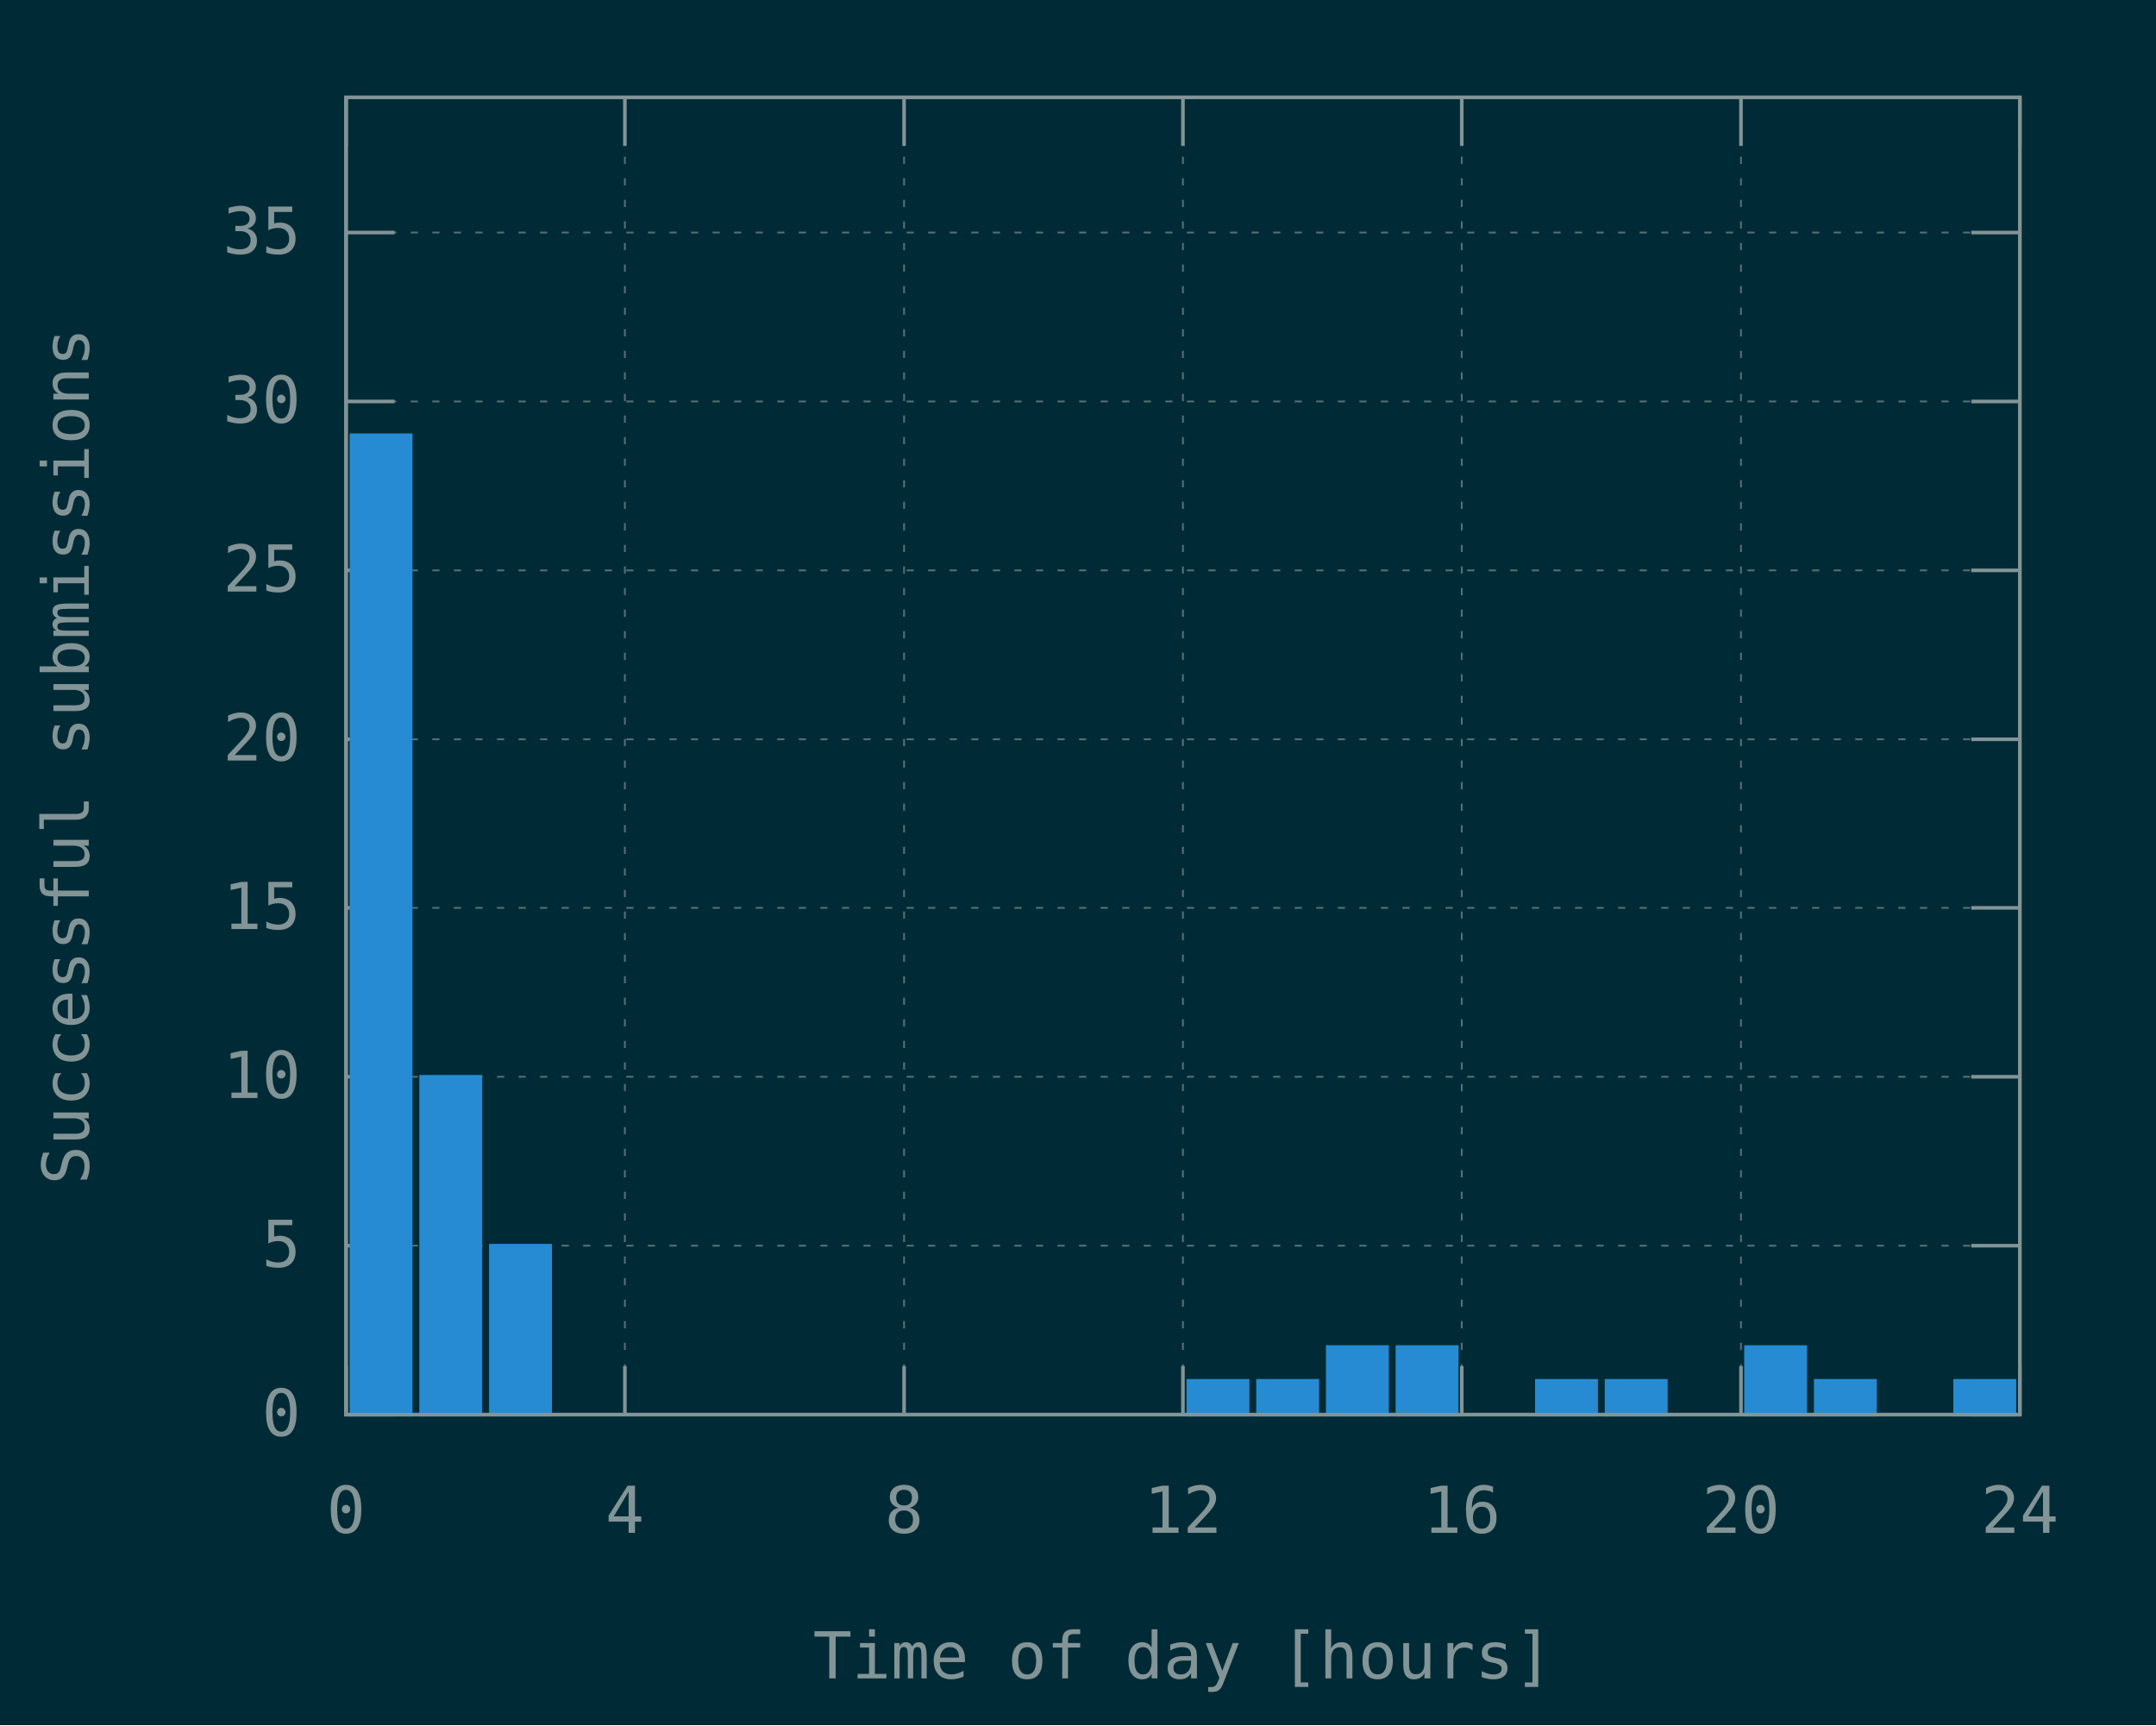
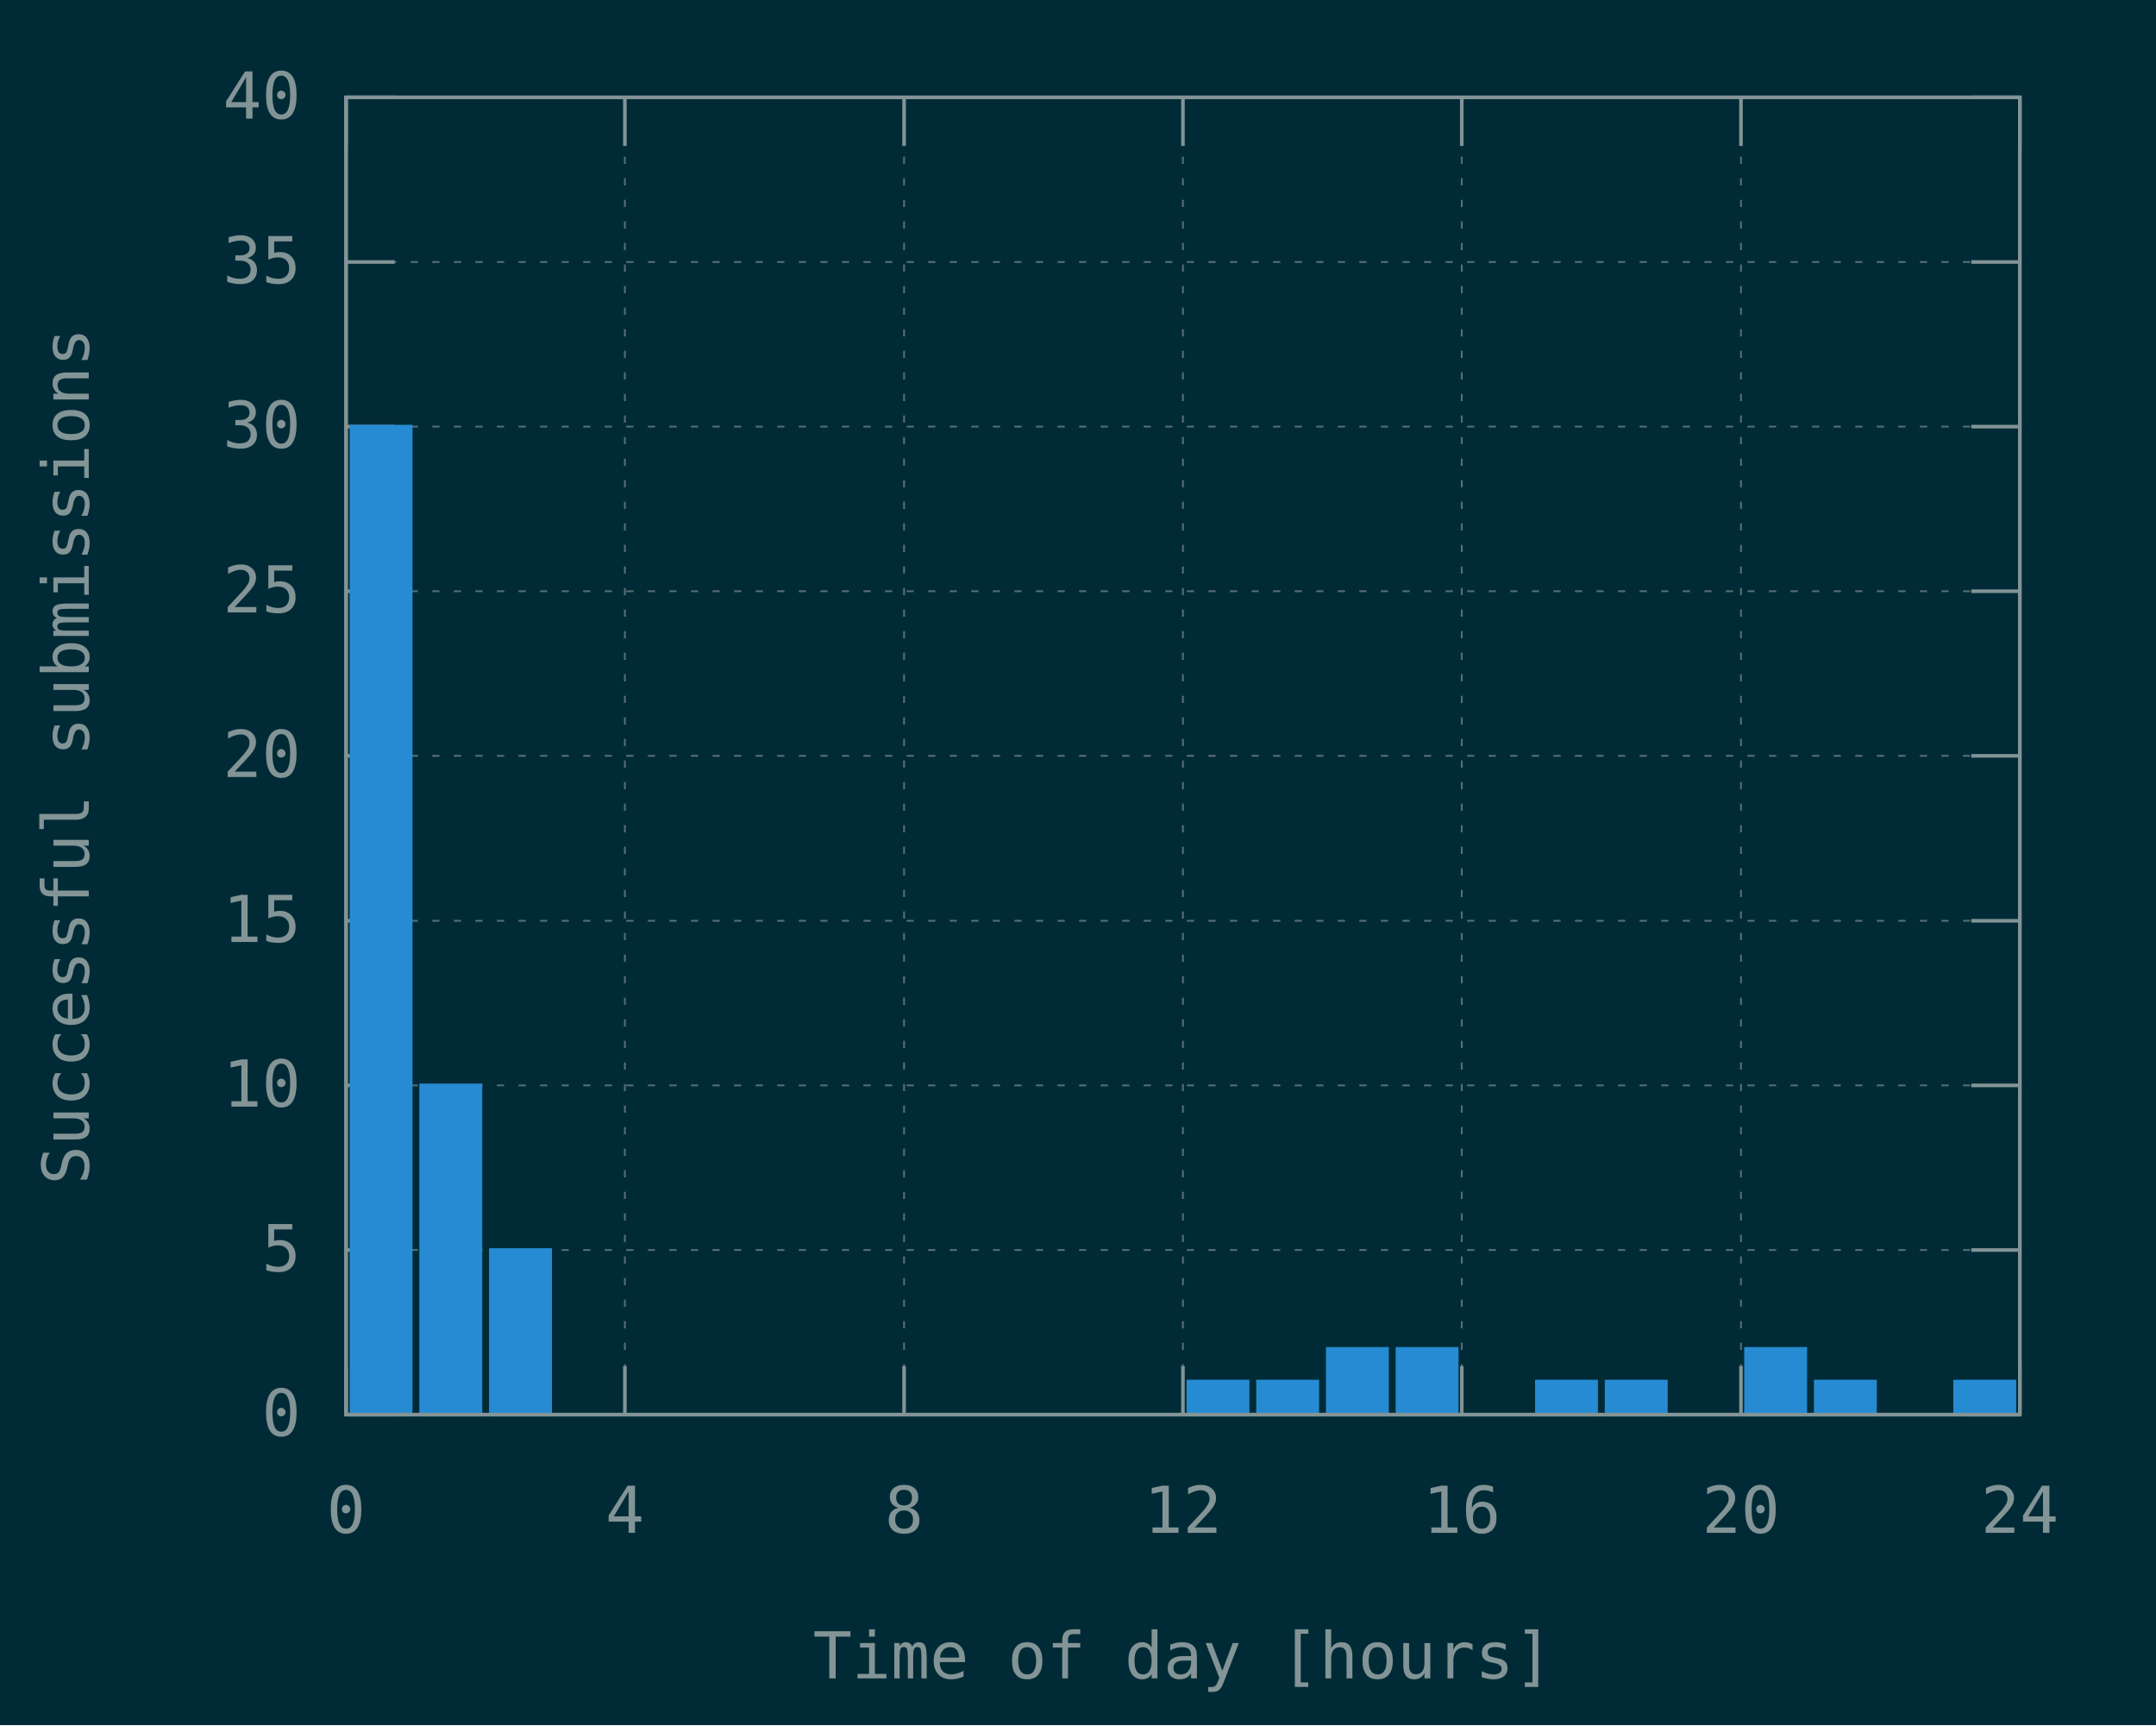
<svg xmlns="http://www.w3.org/2000/svg" xmlns:xlink="http://www.w3.org/1999/xlink" width="600" height="480" viewBox="0 0 600 480">
  <g id="gnuplot_canvas">
    <rect x="0" y="0" width="600" height="480" fill="#002b36" />
    <defs>
      <circle id="gpDot" r="0.5" stroke-width="0.5" />
      <path id="gpPt0" stroke-width="0.148" stroke="currentColor" d="M-1,0 h2 M0,-1 v2" />
      <path id="gpPt1" stroke-width="0.148" stroke="currentColor" d="M-1,-1 L1,1 M1,-1 L-1,1" />
      <path id="gpPt2" stroke-width="0.148" stroke="currentColor" d="M-1,0 L1,0 M0,-1 L0,1 M-1,-1 L1,1 M-1,1 L1,-1" />
      <rect id="gpPt3" stroke-width="0.148" stroke="currentColor" x="-1" y="-1" width="2" height="2" />
      <rect id="gpPt4" stroke-width="0.148" stroke="currentColor" fill="currentColor" x="-1" y="-1" width="2" height="2" />
      <circle id="gpPt5" stroke-width="0.148" stroke="currentColor" cx="0" cy="0" r="1" />
      <use xlink:href="#gpPt5" id="gpPt6" fill="currentColor" stroke="none" />
      <path id="gpPt7" stroke-width="0.148" stroke="currentColor" d="M0,-1.33 L-1.33,0.67 L1.33,0.67 z" />
      <use xlink:href="#gpPt7" id="gpPt8" fill="currentColor" stroke="none" />
      <use xlink:href="#gpPt7" id="gpPt9" stroke="currentColor" transform="rotate(180)" />
      <use xlink:href="#gpPt9" id="gpPt10" fill="currentColor" stroke="none" />
      <use xlink:href="#gpPt3" id="gpPt11" stroke="currentColor" transform="rotate(45)" />
      <use xlink:href="#gpPt11" id="gpPt12" fill="currentColor" stroke="none" />
      <path id="gpPt13" stroke-width="0.148" stroke="currentColor" d="M0,1.330 L1.265,0.411 L0.782,-1.067 L-0.782,-1.076 L-1.265,0.411 z" />
      <use xlink:href="#gpPt13" id="gpPt14" fill="currentColor" stroke="none" />
      <filter id="textbox" filterUnits="objectBoundingBox" x="0" y="0" height="1" width="1">
        <feFlood flood-color="#002B36" flood-opacity="1" result="bgnd" />
        <feComposite in="SourceGraphic" in2="bgnd" operator="atop" />
      </filter>
      <filter id="greybox" filterUnits="objectBoundingBox" x="0" y="0" height="1" width="1">
        <feFlood flood-color="lightgrey" flood-opacity="1" result="grey" />
        <feComposite in="SourceGraphic" in2="grey" operator="atop" />
      </filter>
    </defs>
    <g fill="none" color="#002B36" stroke="currentColor" stroke-width="1.00" stroke-linecap="butt" stroke-linejoin="miter">
</g>
    <g fill="none" color="black" stroke="currentColor" stroke-width="1.00" stroke-linecap="butt" stroke-linejoin="miter">
</g>
    <g fill="none" color="black" stroke="rgb(131, 148, 150)" stroke-width="0.50" stroke-linecap="butt" stroke-linejoin="miter">
</g>
    <g fill="none" color="gray" stroke="currentColor" stroke-width="0.50" stroke-linecap="butt" stroke-linejoin="miter">
      <path stroke="rgb( 88, 110, 117)" stroke-dasharray="2,4" class="gridline" d="M96.3,393.6 L562.1,393.6  " />
    </g>
    <g fill="none" color="gray" stroke="rgb( 88, 110, 117)" stroke-width="1.00" stroke-linecap="butt" stroke-linejoin="miter">
</g>
    <g fill="none" color="black" stroke="currentColor" stroke-width="1.00" stroke-linecap="butt" stroke-linejoin="miter">
      <path stroke="rgb(131, 148, 150)" d="M96.3,393.6 L109.8,393.6 M562.1,393.6 L548.6,393.6  " />
      <g transform="translate(83.7,399.5)" stroke="none" fill="rgb(131,148,150)" font-family="Inconsolata" font-size="18.00" text-anchor="end">
        <text>
          <tspan font-family="Inconsolata"> 0</tspan>
        </text>
      </g>
    </g>
    <g fill="none" color="black" stroke="currentColor" stroke-width="1.00" stroke-linecap="butt" stroke-linejoin="miter">
</g>
    <g fill="none" color="black" stroke="rgb(131, 148, 150)" stroke-width="0.50" stroke-linecap="butt" stroke-linejoin="miter">
</g>
    <g fill="none" color="gray" stroke="currentColor" stroke-width="0.50" stroke-linecap="butt" stroke-linejoin="miter">
-       <path stroke="rgb( 88, 110, 117)" stroke-dasharray="2,4" class="gridline" d="M96.3,346.6 L562.1,346.6  " />
-     </g>
-     <g fill="none" color="gray" stroke="rgb( 88, 110, 117)" stroke-width="1.00" stroke-linecap="butt" stroke-linejoin="miter">
- </g>
-     <g fill="none" color="black" stroke="currentColor" stroke-width="1.00" stroke-linecap="butt" stroke-linejoin="miter">
-       <path stroke="rgb(131, 148, 150)" d="M96.3,346.6 L109.8,346.6 M562.1,346.6 L548.6,346.6  " />
-       <g transform="translate(83.7,352.5)" stroke="none" fill="rgb(131,148,150)" font-family="Inconsolata" font-size="18.00" text-anchor="end">
+       <path stroke="rgb( 88, 110, 117)" stroke-dasharray="2,4" class="gridline" d="M96.3,347.8 L562.1,347.8  " />
+     </g>
+     <g fill="none" color="gray" stroke="rgb( 88, 110, 117)" stroke-width="1.00" stroke-linecap="butt" stroke-linejoin="miter">
+ </g>
+     <g fill="none" color="black" stroke="currentColor" stroke-width="1.00" stroke-linecap="butt" stroke-linejoin="miter">
+       <path stroke="rgb(131, 148, 150)" d="M96.3,347.8 L109.8,347.8 M562.1,347.8 L548.6,347.8  " />
+       <g transform="translate(83.7,353.7)" stroke="none" fill="rgb(131,148,150)" font-family="Inconsolata" font-size="18.00" text-anchor="end">
        <text>
          <tspan font-family="Inconsolata"> 5</tspan>
        </text>
      </g>
    </g>
    <g fill="none" color="black" stroke="currentColor" stroke-width="1.00" stroke-linecap="butt" stroke-linejoin="miter">
</g>
    <g fill="none" color="black" stroke="rgb(131, 148, 150)" stroke-width="0.50" stroke-linecap="butt" stroke-linejoin="miter">
</g>
    <g fill="none" color="gray" stroke="currentColor" stroke-width="0.50" stroke-linecap="butt" stroke-linejoin="miter">
-       <path stroke="rgb( 88, 110, 117)" stroke-dasharray="2,4" class="gridline" d="M96.3,299.6 L562.1,299.6  " />
-     </g>
-     <g fill="none" color="gray" stroke="rgb( 88, 110, 117)" stroke-width="1.00" stroke-linecap="butt" stroke-linejoin="miter">
- </g>
-     <g fill="none" color="black" stroke="currentColor" stroke-width="1.00" stroke-linecap="butt" stroke-linejoin="miter">
-       <path stroke="rgb(131, 148, 150)" d="M96.3,299.6 L109.8,299.6 M562.1,299.6 L548.6,299.6  " />
-       <g transform="translate(83.7,305.5)" stroke="none" fill="rgb(131,148,150)" font-family="Inconsolata" font-size="18.00" text-anchor="end">
+       <path stroke="rgb( 88, 110, 117)" stroke-dasharray="2,4" class="gridline" d="M96.3,302.0 L562.1,302.0  " />
+     </g>
+     <g fill="none" color="gray" stroke="rgb( 88, 110, 117)" stroke-width="1.00" stroke-linecap="butt" stroke-linejoin="miter">
+ </g>
+     <g fill="none" color="black" stroke="currentColor" stroke-width="1.00" stroke-linecap="butt" stroke-linejoin="miter">
+       <path stroke="rgb(131, 148, 150)" d="M96.3,302.0 L109.8,302.0 M562.1,302.0 L548.6,302.0  " />
+       <g transform="translate(83.7,307.9)" stroke="none" fill="rgb(131,148,150)" font-family="Inconsolata" font-size="18.00" text-anchor="end">
        <text>
          <tspan font-family="Inconsolata"> 10</tspan>
        </text>
      </g>
    </g>
    <g fill="none" color="black" stroke="currentColor" stroke-width="1.00" stroke-linecap="butt" stroke-linejoin="miter">
</g>
    <g fill="none" color="black" stroke="rgb(131, 148, 150)" stroke-width="0.50" stroke-linecap="butt" stroke-linejoin="miter">
</g>
    <g fill="none" color="gray" stroke="currentColor" stroke-width="0.50" stroke-linecap="butt" stroke-linejoin="miter">
-       <path stroke="rgb( 88, 110, 117)" stroke-dasharray="2,4" class="gridline" d="M96.3,252.6 L562.1,252.6  " />
-     </g>
-     <g fill="none" color="gray" stroke="rgb( 88, 110, 117)" stroke-width="1.00" stroke-linecap="butt" stroke-linejoin="miter">
- </g>
-     <g fill="none" color="black" stroke="currentColor" stroke-width="1.00" stroke-linecap="butt" stroke-linejoin="miter">
-       <path stroke="rgb(131, 148, 150)" d="M96.3,252.6 L109.8,252.6 M562.1,252.6 L548.6,252.6  " />
-       <g transform="translate(83.7,258.5)" stroke="none" fill="rgb(131,148,150)" font-family="Inconsolata" font-size="18.00" text-anchor="end">
+       <path stroke="rgb( 88, 110, 117)" stroke-dasharray="2,4" class="gridline" d="M96.3,256.2 L562.1,256.2  " />
+     </g>
+     <g fill="none" color="gray" stroke="rgb( 88, 110, 117)" stroke-width="1.00" stroke-linecap="butt" stroke-linejoin="miter">
+ </g>
+     <g fill="none" color="black" stroke="currentColor" stroke-width="1.00" stroke-linecap="butt" stroke-linejoin="miter">
+       <path stroke="rgb(131, 148, 150)" d="M96.3,256.2 L109.8,256.2 M562.1,256.2 L548.6,256.2  " />
+       <g transform="translate(83.7,262.1)" stroke="none" fill="rgb(131,148,150)" font-family="Inconsolata" font-size="18.00" text-anchor="end">
        <text>
          <tspan font-family="Inconsolata"> 15</tspan>
        </text>
      </g>
    </g>
    <g fill="none" color="black" stroke="currentColor" stroke-width="1.00" stroke-linecap="butt" stroke-linejoin="miter">
</g>
    <g fill="none" color="black" stroke="rgb(131, 148, 150)" stroke-width="0.50" stroke-linecap="butt" stroke-linejoin="miter">
</g>
    <g fill="none" color="gray" stroke="currentColor" stroke-width="0.50" stroke-linecap="butt" stroke-linejoin="miter">
-       <path stroke="rgb( 88, 110, 117)" stroke-dasharray="2,4" class="gridline" d="M96.3,205.7 L562.1,205.7  " />
-     </g>
-     <g fill="none" color="gray" stroke="rgb( 88, 110, 117)" stroke-width="1.00" stroke-linecap="butt" stroke-linejoin="miter">
- </g>
-     <g fill="none" color="black" stroke="currentColor" stroke-width="1.00" stroke-linecap="butt" stroke-linejoin="miter">
-       <path stroke="rgb(131, 148, 150)" d="M96.3,205.7 L109.8,205.7 M562.1,205.7 L548.6,205.7  " />
-       <g transform="translate(83.7,211.6)" stroke="none" fill="rgb(131,148,150)" font-family="Inconsolata" font-size="18.00" text-anchor="end">
+       <path stroke="rgb( 88, 110, 117)" stroke-dasharray="2,4" class="gridline" d="M96.3,210.3 L562.1,210.3  " />
+     </g>
+     <g fill="none" color="gray" stroke="rgb( 88, 110, 117)" stroke-width="1.00" stroke-linecap="butt" stroke-linejoin="miter">
+ </g>
+     <g fill="none" color="black" stroke="currentColor" stroke-width="1.00" stroke-linecap="butt" stroke-linejoin="miter">
+       <path stroke="rgb(131, 148, 150)" d="M96.3,210.3 L109.8,210.3 M562.1,210.3 L548.6,210.3  " />
+       <g transform="translate(83.7,216.2)" stroke="none" fill="rgb(131,148,150)" font-family="Inconsolata" font-size="18.00" text-anchor="end">
        <text>
          <tspan font-family="Inconsolata"> 20</tspan>
        </text>
      </g>
    </g>
    <g fill="none" color="black" stroke="currentColor" stroke-width="1.00" stroke-linecap="butt" stroke-linejoin="miter">
</g>
    <g fill="none" color="black" stroke="rgb(131, 148, 150)" stroke-width="0.50" stroke-linecap="butt" stroke-linejoin="miter">
</g>
    <g fill="none" color="gray" stroke="currentColor" stroke-width="0.50" stroke-linecap="butt" stroke-linejoin="miter">
-       <path stroke="rgb( 88, 110, 117)" stroke-dasharray="2,4" class="gridline" d="M96.3,158.7 L562.1,158.7  " />
-     </g>
-     <g fill="none" color="gray" stroke="rgb( 88, 110, 117)" stroke-width="1.00" stroke-linecap="butt" stroke-linejoin="miter">
- </g>
-     <g fill="none" color="black" stroke="currentColor" stroke-width="1.00" stroke-linecap="butt" stroke-linejoin="miter">
-       <path stroke="rgb(131, 148, 150)" d="M96.3,158.7 L109.8,158.7 M562.1,158.7 L548.6,158.7  " />
-       <g transform="translate(83.7,164.6)" stroke="none" fill="rgb(131,148,150)" font-family="Inconsolata" font-size="18.00" text-anchor="end">
+       <path stroke="rgb( 88, 110, 117)" stroke-dasharray="2,4" class="gridline" d="M96.3,164.5 L562.1,164.5  " />
+     </g>
+     <g fill="none" color="gray" stroke="rgb( 88, 110, 117)" stroke-width="1.00" stroke-linecap="butt" stroke-linejoin="miter">
+ </g>
+     <g fill="none" color="black" stroke="currentColor" stroke-width="1.00" stroke-linecap="butt" stroke-linejoin="miter">
+       <path stroke="rgb(131, 148, 150)" d="M96.3,164.5 L109.8,164.5 M562.1,164.5 L548.6,164.5  " />
+       <g transform="translate(83.7,170.4)" stroke="none" fill="rgb(131,148,150)" font-family="Inconsolata" font-size="18.00" text-anchor="end">
        <text>
          <tspan font-family="Inconsolata"> 25</tspan>
        </text>
      </g>
    </g>
    <g fill="none" color="black" stroke="currentColor" stroke-width="1.00" stroke-linecap="butt" stroke-linejoin="miter">
</g>
    <g fill="none" color="black" stroke="rgb(131, 148, 150)" stroke-width="0.50" stroke-linecap="butt" stroke-linejoin="miter">
</g>
    <g fill="none" color="gray" stroke="currentColor" stroke-width="0.50" stroke-linecap="butt" stroke-linejoin="miter">
-       <path stroke="rgb( 88, 110, 117)" stroke-dasharray="2,4" class="gridline" d="M96.3,111.7 L562.1,111.7  " />
-     </g>
-     <g fill="none" color="gray" stroke="rgb( 88, 110, 117)" stroke-width="1.00" stroke-linecap="butt" stroke-linejoin="miter">
- </g>
-     <g fill="none" color="black" stroke="currentColor" stroke-width="1.00" stroke-linecap="butt" stroke-linejoin="miter">
-       <path stroke="rgb(131, 148, 150)" d="M96.3,111.7 L109.8,111.7 M562.1,111.7 L548.6,111.7  " />
-       <g transform="translate(83.7,117.6)" stroke="none" fill="rgb(131,148,150)" font-family="Inconsolata" font-size="18.00" text-anchor="end">
+       <path stroke="rgb( 88, 110, 117)" stroke-dasharray="2,4" class="gridline" d="M96.3,118.7 L562.1,118.7  " />
+     </g>
+     <g fill="none" color="gray" stroke="rgb( 88, 110, 117)" stroke-width="1.00" stroke-linecap="butt" stroke-linejoin="miter">
+ </g>
+     <g fill="none" color="black" stroke="currentColor" stroke-width="1.00" stroke-linecap="butt" stroke-linejoin="miter">
+       <path stroke="rgb(131, 148, 150)" d="M96.3,118.7 L109.8,118.7 M562.1,118.7 L548.6,118.7  " />
+       <g transform="translate(83.7,124.6)" stroke="none" fill="rgb(131,148,150)" font-family="Inconsolata" font-size="18.00" text-anchor="end">
        <text>
          <tspan font-family="Inconsolata"> 30</tspan>
        </text>
      </g>
    </g>
    <g fill="none" color="black" stroke="currentColor" stroke-width="1.00" stroke-linecap="butt" stroke-linejoin="miter">
</g>
    <g fill="none" color="black" stroke="rgb(131, 148, 150)" stroke-width="0.50" stroke-linecap="butt" stroke-linejoin="miter">
</g>
    <g fill="none" color="gray" stroke="currentColor" stroke-width="0.50" stroke-linecap="butt" stroke-linejoin="miter">
-       <path stroke="rgb( 88, 110, 117)" stroke-dasharray="2,4" class="gridline" d="M96.3,64.7 L562.1,64.7  " />
-     </g>
-     <g fill="none" color="gray" stroke="rgb( 88, 110, 117)" stroke-width="1.00" stroke-linecap="butt" stroke-linejoin="miter">
- </g>
-     <g fill="none" color="black" stroke="currentColor" stroke-width="1.00" stroke-linecap="butt" stroke-linejoin="miter">
-       <path stroke="rgb(131, 148, 150)" d="M96.3,64.7 L109.8,64.7 M562.1,64.7 L548.6,64.7  " />
-       <g transform="translate(83.7,70.6)" stroke="none" fill="rgb(131,148,150)" font-family="Inconsolata" font-size="18.00" text-anchor="end">
+       <path stroke="rgb( 88, 110, 117)" stroke-dasharray="2,4" class="gridline" d="M96.3,72.9 L562.1,72.9  " />
+     </g>
+     <g fill="none" color="gray" stroke="rgb( 88, 110, 117)" stroke-width="1.00" stroke-linecap="butt" stroke-linejoin="miter">
+ </g>
+     <g fill="none" color="black" stroke="currentColor" stroke-width="1.00" stroke-linecap="butt" stroke-linejoin="miter">
+       <path stroke="rgb(131, 148, 150)" d="M96.3,72.9 L109.8,72.9 M562.1,72.9 L548.6,72.9  " />
+       <g transform="translate(83.7,78.8)" stroke="none" fill="rgb(131,148,150)" font-family="Inconsolata" font-size="18.00" text-anchor="end">
        <text>
          <tspan font-family="Inconsolata"> 35</tspan>
+         </text>
+       </g>
+     </g>
+     <g fill="none" color="black" stroke="currentColor" stroke-width="1.00" stroke-linecap="butt" stroke-linejoin="miter">
+ </g>
+     <g fill="none" color="black" stroke="rgb(131, 148, 150)" stroke-width="0.50" stroke-linecap="butt" stroke-linejoin="miter">
+ </g>
+     <g fill="none" color="gray" stroke="currentColor" stroke-width="0.50" stroke-linecap="butt" stroke-linejoin="miter">
+       <path stroke="rgb( 88, 110, 117)" stroke-dasharray="2,4" class="gridline" d="M96.3,27.1 L562.1,27.1  " />
+     </g>
+     <g fill="none" color="gray" stroke="rgb( 88, 110, 117)" stroke-width="1.00" stroke-linecap="butt" stroke-linejoin="miter">
+ </g>
+     <g fill="none" color="black" stroke="currentColor" stroke-width="1.00" stroke-linecap="butt" stroke-linejoin="miter">
+       <path stroke="rgb(131, 148, 150)" d="M96.3,27.1 L109.8,27.1 M562.1,27.1 L548.6,27.1  " />
+       <g transform="translate(83.7,33.0)" stroke="none" fill="rgb(131,148,150)" font-family="Inconsolata" font-size="18.00" text-anchor="end">
+         <text>
+           <tspan font-family="Inconsolata"> 40</tspan>
        </text>
      </g>
    </g>
    <g fill="none" color="black" stroke="currentColor" stroke-width="1.00" stroke-linecap="butt" stroke-linejoin="miter">
</g>
    <g fill="none" color="black" stroke="rgb(131, 148, 150)" stroke-width="0.50" stroke-linecap="butt" stroke-linejoin="miter">
</g>
    <g fill="none" color="gray" stroke="currentColor" stroke-width="0.50" stroke-linecap="butt" stroke-linejoin="miter">
      <path stroke="rgb( 88, 110, 117)" stroke-dasharray="2,4" class="gridline" d="M96.3,393.6 L96.3,27.1  " />
    </g>
    <g fill="none" color="gray" stroke="rgb( 88, 110, 117)" stroke-width="1.00" stroke-linecap="butt" stroke-linejoin="miter">
</g>
    <g fill="none" color="black" stroke="currentColor" stroke-width="1.00" stroke-linecap="butt" stroke-linejoin="miter">
      <path stroke="rgb(131, 148, 150)" d="M96.3,393.6 L96.3,380.1 M96.3,27.1 L96.3,40.6  " />
      <g transform="translate(96.3,426.5)" stroke="none" fill="rgb(131,148,150)" font-family="Inconsolata" font-size="18.00" text-anchor="middle">
        <text>
          <tspan font-family="Inconsolata"> 0</tspan>
        </text>
      </g>
    </g>
    <g fill="none" color="black" stroke="currentColor" stroke-width="1.00" stroke-linecap="butt" stroke-linejoin="miter">
</g>
    <g fill="none" color="black" stroke="rgb(131, 148, 150)" stroke-width="0.50" stroke-linecap="butt" stroke-linejoin="miter">
</g>
    <g fill="none" color="gray" stroke="currentColor" stroke-width="0.50" stroke-linecap="butt" stroke-linejoin="miter">
      <path stroke="rgb( 88, 110, 117)" stroke-dasharray="2,4" class="gridline" d="M173.9,393.6 L173.9,27.1  " />
    </g>
    <g fill="none" color="gray" stroke="rgb( 88, 110, 117)" stroke-width="1.00" stroke-linecap="butt" stroke-linejoin="miter">
</g>
    <g fill="none" color="black" stroke="currentColor" stroke-width="1.00" stroke-linecap="butt" stroke-linejoin="miter">
      <path stroke="rgb(131, 148, 150)" d="M173.9,393.6 L173.9,380.1 M173.9,27.1 L173.9,40.6  " />
      <g transform="translate(173.9,426.5)" stroke="none" fill="rgb(131,148,150)" font-family="Inconsolata" font-size="18.00" text-anchor="middle">
        <text>
          <tspan font-family="Inconsolata"> 4</tspan>
        </text>
      </g>
    </g>
    <g fill="none" color="black" stroke="currentColor" stroke-width="1.00" stroke-linecap="butt" stroke-linejoin="miter">
</g>
    <g fill="none" color="black" stroke="rgb(131, 148, 150)" stroke-width="0.50" stroke-linecap="butt" stroke-linejoin="miter">
</g>
    <g fill="none" color="gray" stroke="currentColor" stroke-width="0.50" stroke-linecap="butt" stroke-linejoin="miter">
      <path stroke="rgb( 88, 110, 117)" stroke-dasharray="2,4" class="gridline" d="M251.6,393.6 L251.6,27.1  " />
    </g>
    <g fill="none" color="gray" stroke="rgb( 88, 110, 117)" stroke-width="1.00" stroke-linecap="butt" stroke-linejoin="miter">
</g>
    <g fill="none" color="black" stroke="currentColor" stroke-width="1.00" stroke-linecap="butt" stroke-linejoin="miter">
      <path stroke="rgb(131, 148, 150)" d="M251.6,393.6 L251.6,380.1 M251.6,27.1 L251.6,40.6  " />
      <g transform="translate(251.6,426.5)" stroke="none" fill="rgb(131,148,150)" font-family="Inconsolata" font-size="18.00" text-anchor="middle">
        <text>
          <tspan font-family="Inconsolata"> 8</tspan>
        </text>
      </g>
    </g>
    <g fill="none" color="black" stroke="currentColor" stroke-width="1.00" stroke-linecap="butt" stroke-linejoin="miter">
</g>
    <g fill="none" color="black" stroke="rgb(131, 148, 150)" stroke-width="0.50" stroke-linecap="butt" stroke-linejoin="miter">
</g>
    <g fill="none" color="gray" stroke="currentColor" stroke-width="0.50" stroke-linecap="butt" stroke-linejoin="miter">
      <path stroke="rgb( 88, 110, 117)" stroke-dasharray="2,4" class="gridline" d="M329.2,393.6 L329.2,27.1  " />
    </g>
    <g fill="none" color="gray" stroke="rgb( 88, 110, 117)" stroke-width="1.00" stroke-linecap="butt" stroke-linejoin="miter">
</g>
    <g fill="none" color="black" stroke="currentColor" stroke-width="1.00" stroke-linecap="butt" stroke-linejoin="miter">
      <path stroke="rgb(131, 148, 150)" d="M329.2,393.6 L329.2,380.1 M329.2,27.1 L329.2,40.6  " />
      <g transform="translate(329.2,426.5)" stroke="none" fill="rgb(131,148,150)" font-family="Inconsolata" font-size="18.00" text-anchor="middle">
        <text>
          <tspan font-family="Inconsolata"> 12</tspan>
        </text>
      </g>
    </g>
    <g fill="none" color="black" stroke="currentColor" stroke-width="1.00" stroke-linecap="butt" stroke-linejoin="miter">
</g>
    <g fill="none" color="black" stroke="rgb(131, 148, 150)" stroke-width="0.50" stroke-linecap="butt" stroke-linejoin="miter">
</g>
    <g fill="none" color="gray" stroke="currentColor" stroke-width="0.50" stroke-linecap="butt" stroke-linejoin="miter">
      <path stroke="rgb( 88, 110, 117)" stroke-dasharray="2,4" class="gridline" d="M406.8,393.6 L406.8,27.1  " />
    </g>
    <g fill="none" color="gray" stroke="rgb( 88, 110, 117)" stroke-width="1.00" stroke-linecap="butt" stroke-linejoin="miter">
</g>
    <g fill="none" color="black" stroke="currentColor" stroke-width="1.00" stroke-linecap="butt" stroke-linejoin="miter">
      <path stroke="rgb(131, 148, 150)" d="M406.8,393.6 L406.8,380.1 M406.8,27.1 L406.8,40.6  " />
      <g transform="translate(406.8,426.5)" stroke="none" fill="rgb(131,148,150)" font-family="Inconsolata" font-size="18.00" text-anchor="middle">
        <text>
          <tspan font-family="Inconsolata"> 16</tspan>
        </text>
      </g>
    </g>
    <g fill="none" color="black" stroke="currentColor" stroke-width="1.00" stroke-linecap="butt" stroke-linejoin="miter">
</g>
    <g fill="none" color="black" stroke="rgb(131, 148, 150)" stroke-width="0.50" stroke-linecap="butt" stroke-linejoin="miter">
</g>
    <g fill="none" color="gray" stroke="currentColor" stroke-width="0.50" stroke-linecap="butt" stroke-linejoin="miter">
      <path stroke="rgb( 88, 110, 117)" stroke-dasharray="2,4" class="gridline" d="M484.5,393.6 L484.5,40.6 L484.5,27.1  " />
    </g>
    <g fill="none" color="gray" stroke="rgb( 88, 110, 117)" stroke-width="1.00" stroke-linecap="butt" stroke-linejoin="miter">
</g>
    <g fill="none" color="black" stroke="currentColor" stroke-width="1.00" stroke-linecap="butt" stroke-linejoin="miter">
      <path stroke="rgb(131, 148, 150)" d="M484.5,393.6 L484.5,380.1 M484.5,27.1 L484.5,40.6  " />
      <g transform="translate(484.5,426.5)" stroke="none" fill="rgb(131,148,150)" font-family="Inconsolata" font-size="18.00" text-anchor="middle">
        <text>
          <tspan font-family="Inconsolata"> 20</tspan>
        </text>
      </g>
    </g>
    <g fill="none" color="black" stroke="currentColor" stroke-width="1.00" stroke-linecap="butt" stroke-linejoin="miter">
</g>
    <g fill="none" color="black" stroke="rgb(131, 148, 150)" stroke-width="0.50" stroke-linecap="butt" stroke-linejoin="miter">
</g>
    <g fill="none" color="gray" stroke="currentColor" stroke-width="0.50" stroke-linecap="butt" stroke-linejoin="miter">
      <path stroke="rgb( 88, 110, 117)" stroke-dasharray="2,4" class="gridline" d="M562.1,393.6 L562.1,27.1  " />
    </g>
    <g fill="none" color="gray" stroke="rgb( 88, 110, 117)" stroke-width="1.00" stroke-linecap="butt" stroke-linejoin="miter">
</g>
    <g fill="none" color="black" stroke="currentColor" stroke-width="1.00" stroke-linecap="butt" stroke-linejoin="miter">
      <path stroke="rgb(131, 148, 150)" d="M562.1,393.6 L562.1,380.1 M562.1,27.1 L562.1,40.6  " />
      <g transform="translate(562.1,426.5)" stroke="none" fill="rgb(131,148,150)" font-family="Inconsolata" font-size="18.00" text-anchor="middle">
        <text>
          <tspan font-family="Inconsolata"> 24</tspan>
        </text>
      </g>
    </g>
    <g fill="none" color="black" stroke="currentColor" stroke-width="1.00" stroke-linecap="butt" stroke-linejoin="miter">
</g>
    <g fill="none" color="black" stroke="currentColor" stroke-width="1.00" stroke-linecap="butt" stroke-linejoin="miter">
      <path stroke="rgb(131, 148, 150)" d="M96.3,27.1 L96.3,393.6 L562.1,393.6 L562.1,27.1 L96.3,27.1 Z  " />
    </g>
    <g fill="none" color="black" stroke="currentColor" stroke-width="1.00" stroke-linecap="butt" stroke-linejoin="miter">
      <g transform="translate(24.7,210.4) rotate(270)" stroke="none" fill="rgb(131,148,150)" font-family="Inconsolata" font-size="18.00" text-anchor="middle">
        <text>
          <tspan font-family="Inconsolata">Successful submissions</tspan>
        </text>
      </g>
    </g>
    <g fill="none" color="black" stroke="currentColor" stroke-width="1.00" stroke-linecap="butt" stroke-linejoin="miter">
      <g transform="translate(329.2,467.0)" stroke="none" fill="rgb(131,148,150)" font-family="Inconsolata" font-size="18.00" text-anchor="middle">
        <text>
          <tspan font-family="Inconsolata">Time of day [hours]</tspan>
        </text>
      </g>
    </g>
    <g fill="none" color="black" stroke="currentColor" stroke-width="1.00" stroke-linecap="butt" stroke-linejoin="miter">
</g>
    <g id="gnuplot_plot_1">
      <g fill="none" color="black" stroke="currentColor" stroke-width="1.00" stroke-linecap="butt" stroke-linejoin="miter">
        <g stroke="none" shape-rendering="crispEdges">
-           <polygon fill="rgb( 38, 139, 210)" points="97.8,393.6 114.4,393.6 114.4,121.0 97.8,121.0 " />
-         </g>
-         <path stroke="rgb( 38, 139, 210)" d="M97.8,393.6 L97.8,121.1 L114.3,121.1 L114.3,393.6 L97.8,393.6 Z  " />
-         <g stroke="none" shape-rendering="crispEdges">
-           <polygon fill="rgb( 38, 139, 210)" points="117.2,393.6 133.8,393.6 133.8,299.5 117.2,299.5 " />
-         </g>
-         <path stroke="rgb( 38, 139, 210)" d="M117.2,393.6 L117.2,299.6 L133.7,299.6 L133.7,393.6 L117.2,393.6 Z  " />
-         <g stroke="none" shape-rendering="crispEdges">
-           <polygon fill="rgb( 38, 139, 210)" points="136.6,393.6 153.2,393.6 153.2,346.5 136.6,346.5 " />
-         </g>
-         <path stroke="rgb( 38, 139, 210)" d="M136.6,393.6 L136.6,346.6 L153.1,346.6 L153.1,393.6 L136.6,393.6 Z  " />
-         <g stroke="none" shape-rendering="crispEdges">
-           <polygon fill="rgb( 38, 139, 210)" points="330.7,393.6 347.3,393.6 347.3,384.1 330.7,384.1 " />
-         </g>
-         <path stroke="rgb( 38, 139, 210)" d="M330.7,393.6 L330.7,384.2 L347.2,384.2 L347.2,393.6 L330.7,393.6 Z  " />
-         <g stroke="none" shape-rendering="crispEdges">
-           <polygon fill="rgb( 38, 139, 210)" points="350.1,393.6 366.7,393.6 366.7,384.1 350.1,384.1 " />
-         </g>
-         <path stroke="rgb( 38, 139, 210)" d="M350.1,393.6 L350.1,384.2 L366.6,384.2 L366.6,393.6 L350.1,393.6 Z  " />
-         <g stroke="none" shape-rendering="crispEdges">
-           <polygon fill="rgb( 38, 139, 210)" points="369.5,393.6 386.1,393.6 386.1,374.7 369.5,374.7 " />
-         </g>
-         <path stroke="rgb( 38, 139, 210)" d="M369.5,393.6 L369.5,374.8 L386.0,374.8 L386.0,393.6 L369.5,393.6 Z  " />
-         <g stroke="none" shape-rendering="crispEdges">
-           <polygon fill="rgb( 38, 139, 210)" points="388.9,393.6 405.5,393.6 405.5,374.7 388.9,374.7 " />
-         </g>
-         <path stroke="rgb( 38, 139, 210)" d="M388.9,393.6 L388.9,374.8 L405.4,374.8 L405.4,393.6 L388.9,393.6 Z  " />
-         <g stroke="none" shape-rendering="crispEdges">
-           <polygon fill="rgb( 38, 139, 210)" points="427.7,393.6 444.3,393.6 444.3,384.1 427.7,384.1 " />
-         </g>
-         <path stroke="rgb( 38, 139, 210)" d="M427.7,393.6 L427.7,384.2 L444.2,384.2 L444.2,393.6 L427.7,393.6 Z  " />
-         <g stroke="none" shape-rendering="crispEdges">
-           <polygon fill="rgb( 38, 139, 210)" points="447.1,393.6 463.7,393.6 463.7,384.1 447.1,384.1 " />
-         </g>
-         <path stroke="rgb( 38, 139, 210)" d="M447.1,393.6 L447.1,384.2 L463.6,384.2 L463.6,393.6 L447.1,393.6 Z  " />
-         <g stroke="none" shape-rendering="crispEdges">
-           <polygon fill="rgb( 38, 139, 210)" points="485.9,393.6 502.5,393.6 502.5,374.7 485.9,374.7 " />
-         </g>
-         <path stroke="rgb( 38, 139, 210)" d="M485.9,393.6 L485.9,374.8 L502.4,374.8 L502.4,393.6 L485.9,393.6 Z  " />
-         <g stroke="none" shape-rendering="crispEdges">
-           <polygon fill="rgb( 38, 139, 210)" points="505.3,393.6 521.9,393.6 521.9,384.1 505.3,384.1 " />
-         </g>
-         <path stroke="rgb( 38, 139, 210)" d="M505.3,393.6 L505.3,384.2 L521.8,384.2 L521.8,393.6 L505.3,393.6 Z  " />
-         <g stroke="none" shape-rendering="crispEdges">
-           <polygon fill="rgb( 38, 139, 210)" points="544.1,393.6 560.7,393.6 560.7,384.1 544.1,384.1 " />
-         </g>
-         <path stroke="rgb( 38, 139, 210)" d="M544.1,393.6 L544.1,384.2 L560.6,384.2 L560.6,393.6 L544.1,393.6 Z  " />
+           <polygon fill="rgb( 38, 139, 210)" points="97.8,393.6 114.4,393.6 114.4,118.6 97.8,118.6 " />
+         </g>
+         <path stroke="rgb( 38, 139, 210)" d="M97.8,393.6 L97.8,118.7 L114.3,118.7 L114.3,393.6 L97.8,393.6 Z  " />
+         <g stroke="none" shape-rendering="crispEdges">
+           <polygon fill="rgb( 38, 139, 210)" points="117.2,393.6 133.8,393.6 133.8,301.9 117.2,301.9 " />
+         </g>
+         <path stroke="rgb( 38, 139, 210)" d="M117.2,393.6 L117.2,302.0 L133.7,302.0 L133.7,393.6 L117.2,393.6 Z  " />
+         <g stroke="none" shape-rendering="crispEdges">
+           <polygon fill="rgb( 38, 139, 210)" points="136.6,393.6 153.2,393.6 153.2,347.7 136.6,347.7 " />
+         </g>
+         <path stroke="rgb( 38, 139, 210)" d="M136.6,393.6 L136.6,347.8 L153.1,347.8 L153.1,393.6 L136.6,393.6 Z  " />
+         <g stroke="none" shape-rendering="crispEdges">
+           <polygon fill="rgb( 38, 139, 210)" points="330.7,393.6 347.3,393.6 347.3,384.3 330.7,384.3 " />
+         </g>
+         <path stroke="rgb( 38, 139, 210)" d="M330.7,393.6 L330.7,384.4 L347.2,384.4 L347.2,393.6 L330.7,393.6 Z  " />
+         <g stroke="none" shape-rendering="crispEdges">
+           <polygon fill="rgb( 38, 139, 210)" points="350.1,393.6 366.7,393.6 366.7,384.3 350.1,384.3 " />
+         </g>
+         <path stroke="rgb( 38, 139, 210)" d="M350.1,393.6 L350.1,384.4 L366.6,384.4 L366.6,393.6 L350.1,393.6 Z  " />
+         <g stroke="none" shape-rendering="crispEdges">
+           <polygon fill="rgb( 38, 139, 210)" points="369.5,393.6 386.1,393.6 386.1,375.2 369.5,375.2 " />
+         </g>
+         <path stroke="rgb( 38, 139, 210)" d="M369.5,393.6 L369.5,375.3 L386.0,375.3 L386.0,393.6 L369.5,393.6 Z  " />
+         <g stroke="none" shape-rendering="crispEdges">
+           <polygon fill="rgb( 38, 139, 210)" points="388.9,393.6 405.5,393.6 405.5,375.2 388.9,375.2 " />
+         </g>
+         <path stroke="rgb( 38, 139, 210)" d="M388.9,393.6 L388.9,375.3 L405.4,375.3 L405.4,393.6 L388.9,393.6 Z  " />
+         <g stroke="none" shape-rendering="crispEdges">
+           <polygon fill="rgb( 38, 139, 210)" points="427.7,393.6 444.3,393.6 444.3,384.3 427.7,384.3 " />
+         </g>
+         <path stroke="rgb( 38, 139, 210)" d="M427.7,393.6 L427.7,384.4 L444.2,384.4 L444.2,393.6 L427.7,393.6 Z  " />
+         <g stroke="none" shape-rendering="crispEdges">
+           <polygon fill="rgb( 38, 139, 210)" points="447.1,393.6 463.7,393.6 463.7,384.3 447.1,384.3 " />
+         </g>
+         <path stroke="rgb( 38, 139, 210)" d="M447.1,393.6 L447.1,384.4 L463.6,384.4 L463.6,393.6 L447.1,393.6 Z  " />
+         <g stroke="none" shape-rendering="crispEdges">
+           <polygon fill="rgb( 38, 139, 210)" points="485.9,393.6 502.5,393.6 502.5,375.2 485.9,375.2 " />
+         </g>
+         <path stroke="rgb( 38, 139, 210)" d="M485.9,393.6 L485.9,375.3 L502.4,375.3 L502.4,393.6 L485.9,393.6 Z  " />
+         <g stroke="none" shape-rendering="crispEdges">
+           <polygon fill="rgb( 38, 139, 210)" points="505.3,393.6 521.9,393.6 521.9,384.3 505.3,384.3 " />
+         </g>
+         <path stroke="rgb( 38, 139, 210)" d="M505.3,393.6 L505.3,384.4 L521.8,384.4 L521.8,393.6 L505.3,393.6 Z  " />
+         <g stroke="none" shape-rendering="crispEdges">
+           <polygon fill="rgb( 38, 139, 210)" points="544.1,393.6 560.7,393.6 560.7,384.3 544.1,384.3 " />
+         </g>
+         <path stroke="rgb( 38, 139, 210)" d="M544.1,393.6 L544.1,384.4 L560.6,384.4 L560.6,393.6 L544.1,393.6 Z  " />
      </g>
    </g>
    <g fill="none" color="#002B36" stroke="rgb( 38, 139, 210)" stroke-width="2.00" stroke-linecap="butt" stroke-linejoin="miter">
</g>
    <g fill="none" color="black" stroke="currentColor" stroke-width="2.00" stroke-linecap="butt" stroke-linejoin="miter">
</g>
    <g fill="none" color="black" stroke="black" stroke-width="1.00" stroke-linecap="butt" stroke-linejoin="miter">
</g>
    <g fill="none" color="black" stroke="currentColor" stroke-width="1.00" stroke-linecap="butt" stroke-linejoin="miter">
      <path stroke="rgb(131, 148, 150)" d="M96.3,27.1 L96.3,393.6 L562.1,393.6 L562.1,27.1 L96.3,27.1 Z  " />
    </g>
    <g fill="none" color="black" stroke="currentColor" stroke-width="1.00" stroke-linecap="butt" stroke-linejoin="miter">
</g>
  </g>
</svg>
